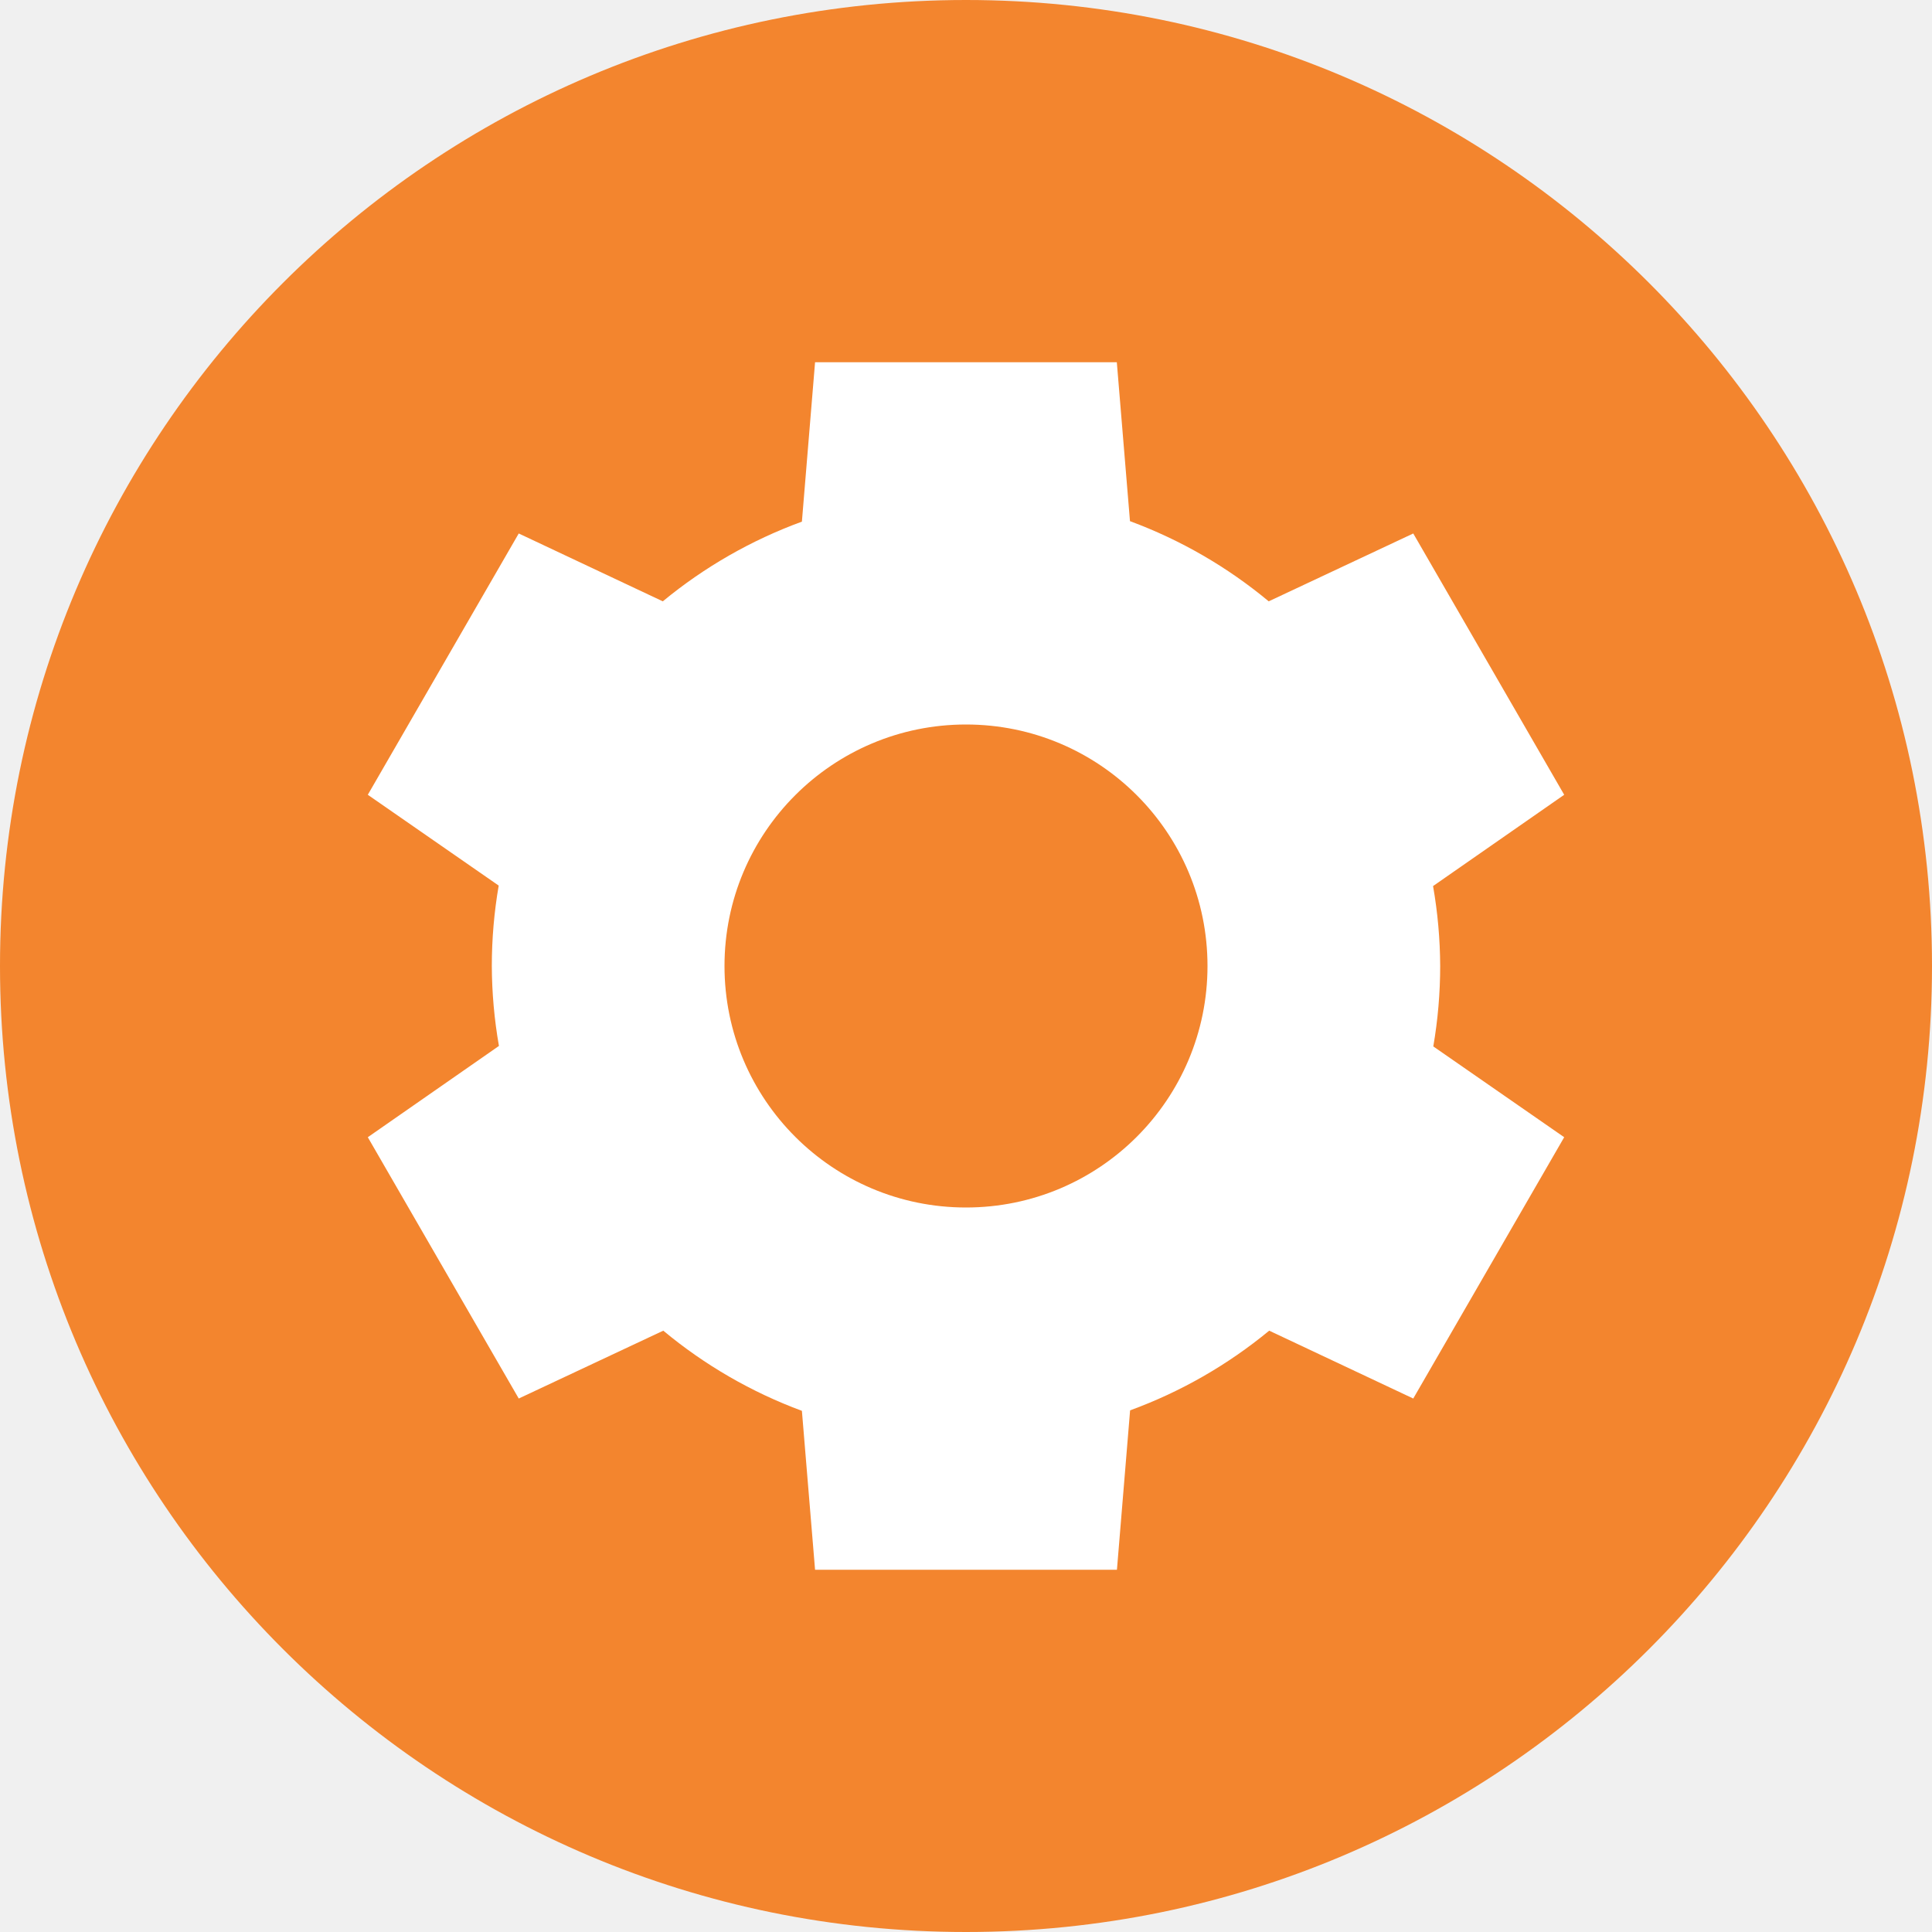
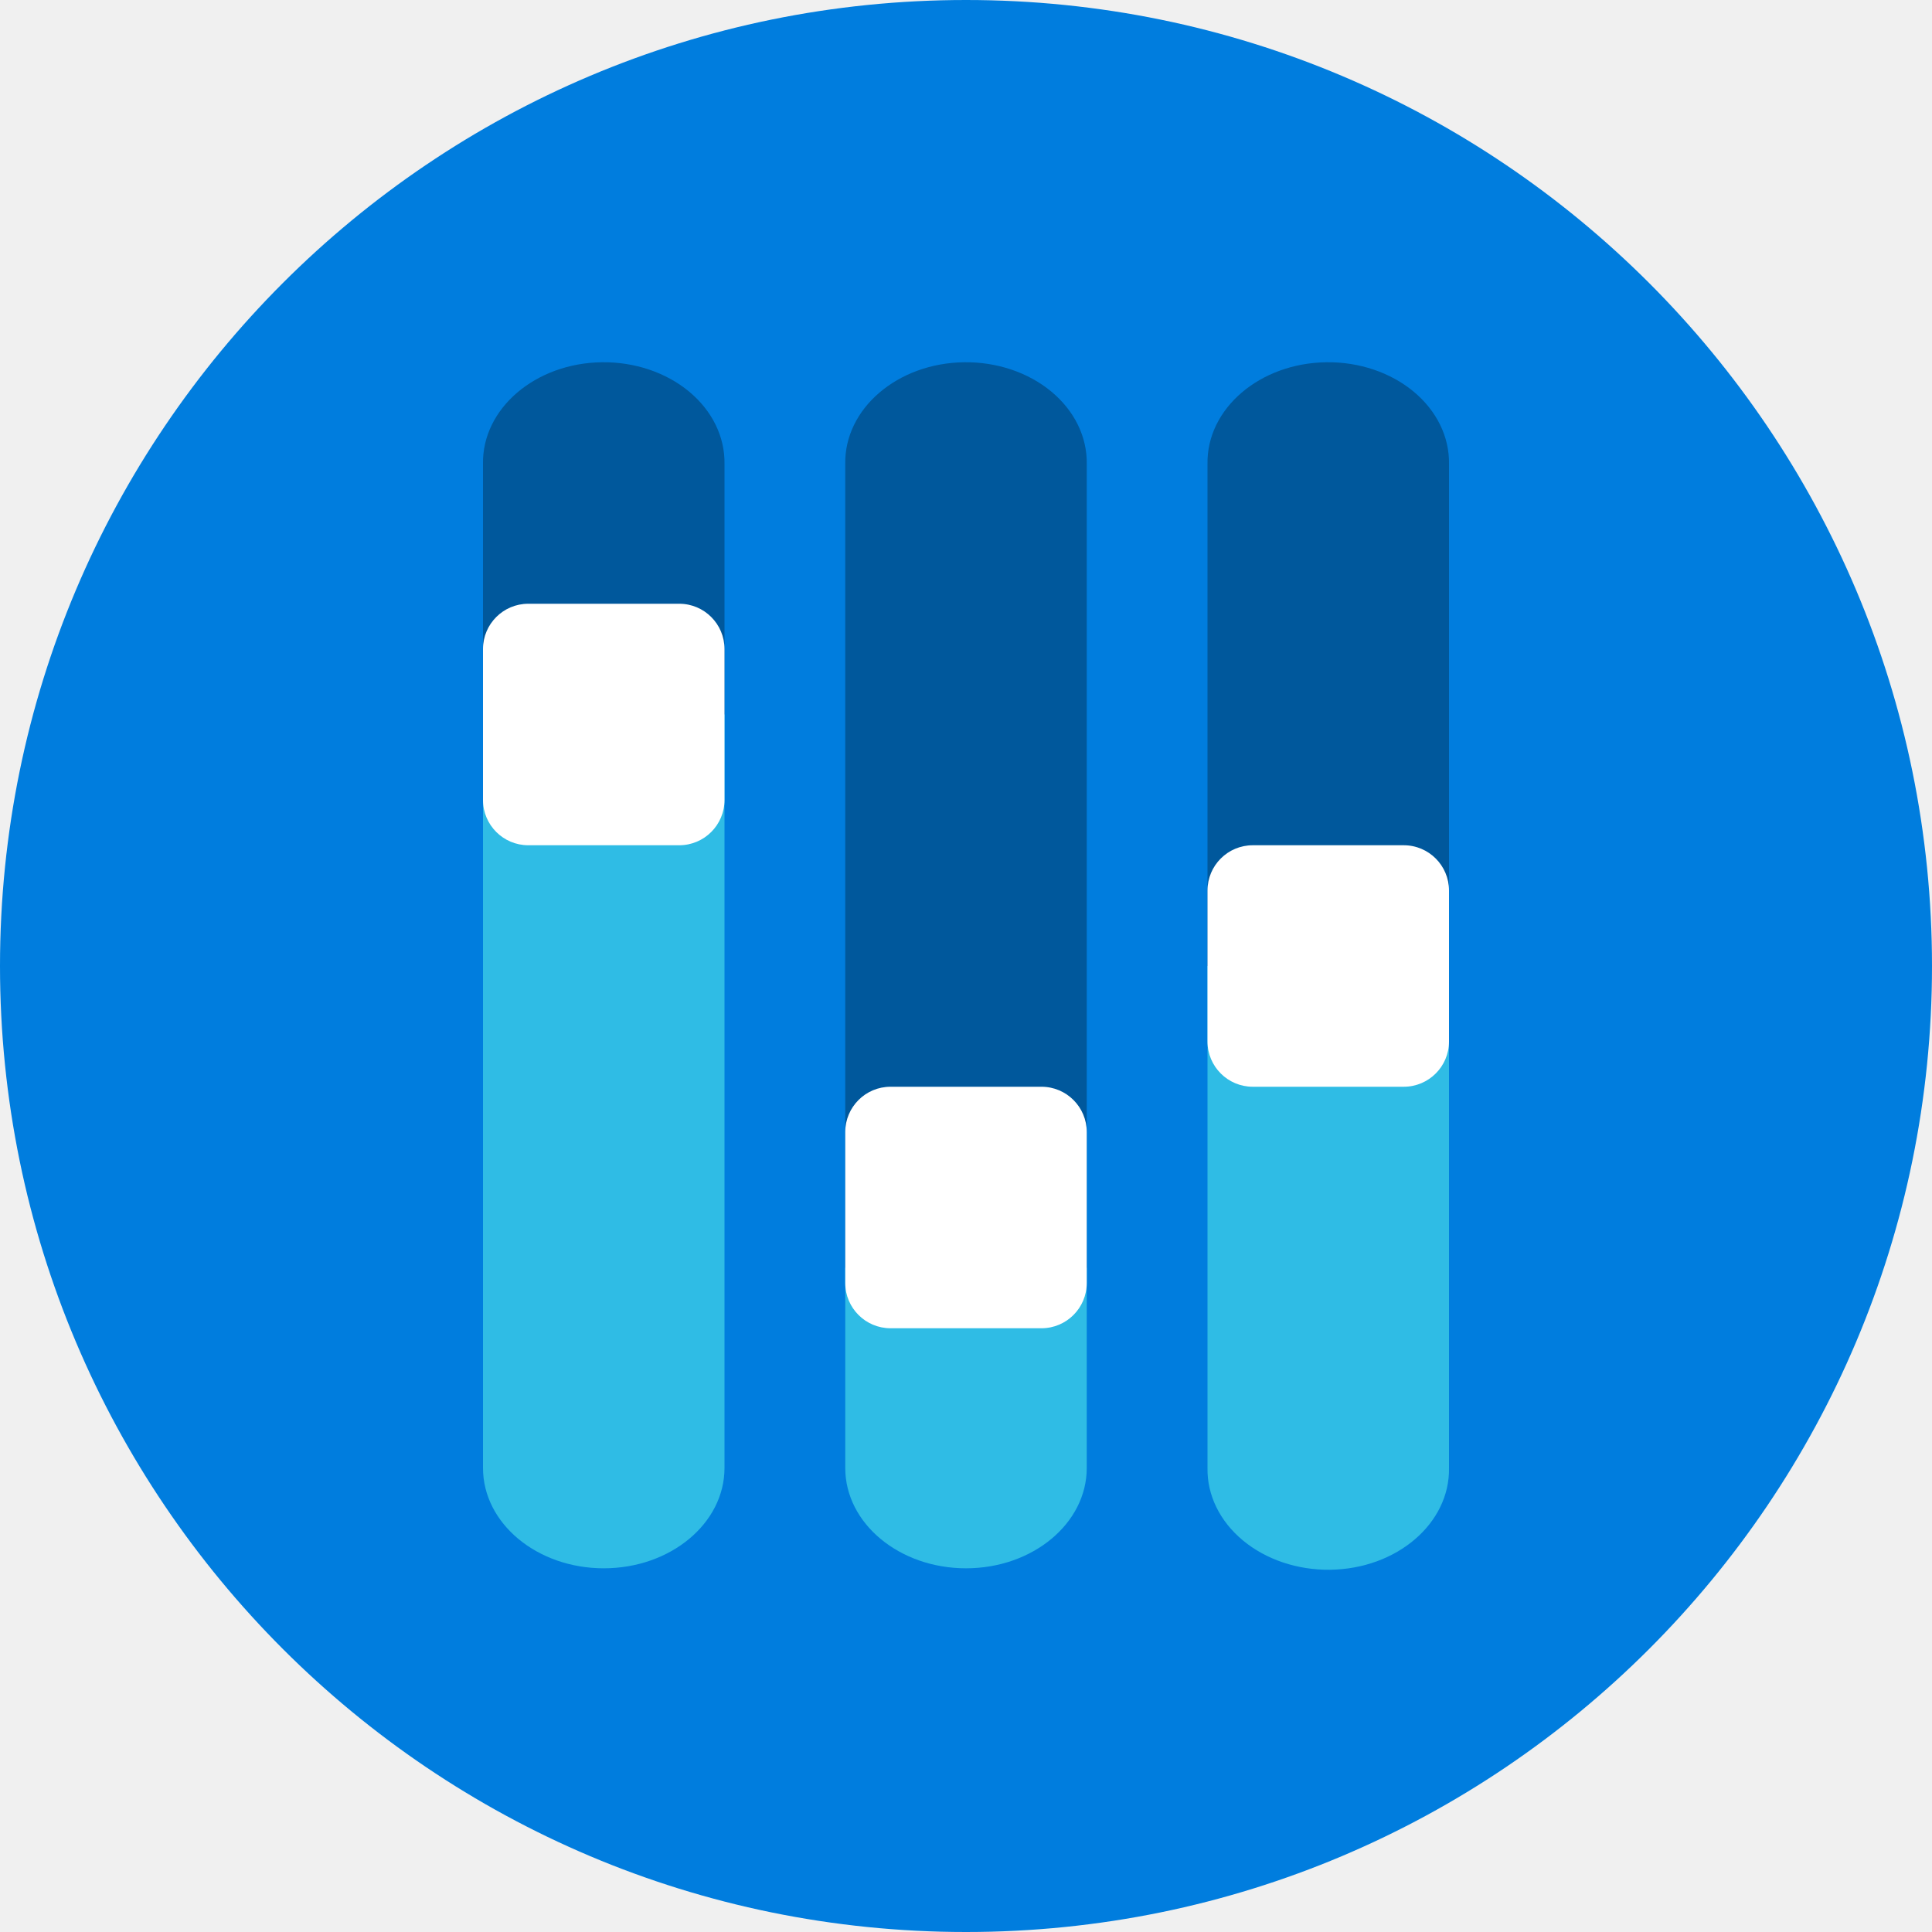
<svg xmlns="http://www.w3.org/2000/svg" width="16" height="16" version="1">
-   <rect fill="#f3852e" width="16" height="16" x="0" y="0" rx="8" ry="8" />
-   <path fill="#fff" d="m6.75 3-0.109 1.32a3.929 3.929 0 0 0 -1.152 0.66l-1.193-0.562-1.25 2.164 1.084 0.752a3.929 3.929 0 0 0 -0.057 0.666 3.929 3.929 0 0 0 0.059 0.662l-1.086 0.756 1.25 2.164 1.197-0.562a3.929 3.929 0 0 0 1.148 0.664l0.109 1.316h2.5l0.109-1.32a3.929 3.929 0 0 0 1.152 -0.66l1.193 0.562 1.25-2.164-1.084-0.752a3.929 3.929 0 0 0 0.057 -0.666 3.929 3.929 0 0 0 -0.059 -0.662l1.086-0.756-1.25-2.164-1.197 0.562a3.929 3.929 0 0 0 -1.149 -0.664l-0.109-1.316h-2.5zm1.25 3c1.105 0 2 0.895 2 2s-0.895 2-2 2-2-0.895-2-2 0.895-2 2-2z" />
+   <circle style="fill:#007dde" cx="8" cy="8" r="8" />
+   <path style="opacity:0.3" d="M 7.985,3 A 1,0.831 0 0 0 7,3.843 V 10.5 H 9 V 3.843 A 1,0.831 0 0 0 7.985,3 Z" />
+   <path style="opacity:0.3" d="M 4.985,3 A 1,0.831 0 0 0 4,3.843 V 5.917 H 6 V 3.843 A 1,0.831 0 0 0 4.985,3 Z" />
+   <path style="opacity:0.3" d="M 10.985,3 A 1,0.831 0 0 0 10,3.843 V 8 H 12 V 3.843 A 1,0.831 0 0 0 10.985,3 Z" />
+   <path style="fill:#2fbce5" d="m 7,10.5 v 1.657 a 1,0.831 0 1 0 2,0 V 10.5 Z" />
+   <path style="fill:#2fbce5" d="m 4,5.917 v 6.24 a 1,0.831 0 1 0 2,0 V 5.917 Z" />
+   <path style="fill:#2fbce5" d="m 10,8 v 4.157 a 1,0.831 0 0 0 1.015,0.843 1,0.831 0 0 0 0.985,-0.843 V 8 Z" />
+   <rect style="fill:#ffffff" width="2" height="2" x="4" y="5" rx=".375" ry=".375" />
+   <rect style="fill:#ffffff" width="2" height="2" x="7" y="9" rx=".375" ry=".375" />
+   <rect style="fill:#ffffff" width="2" height="2" x="10" y="7" rx=".375" ry=".375" />
</svg>
